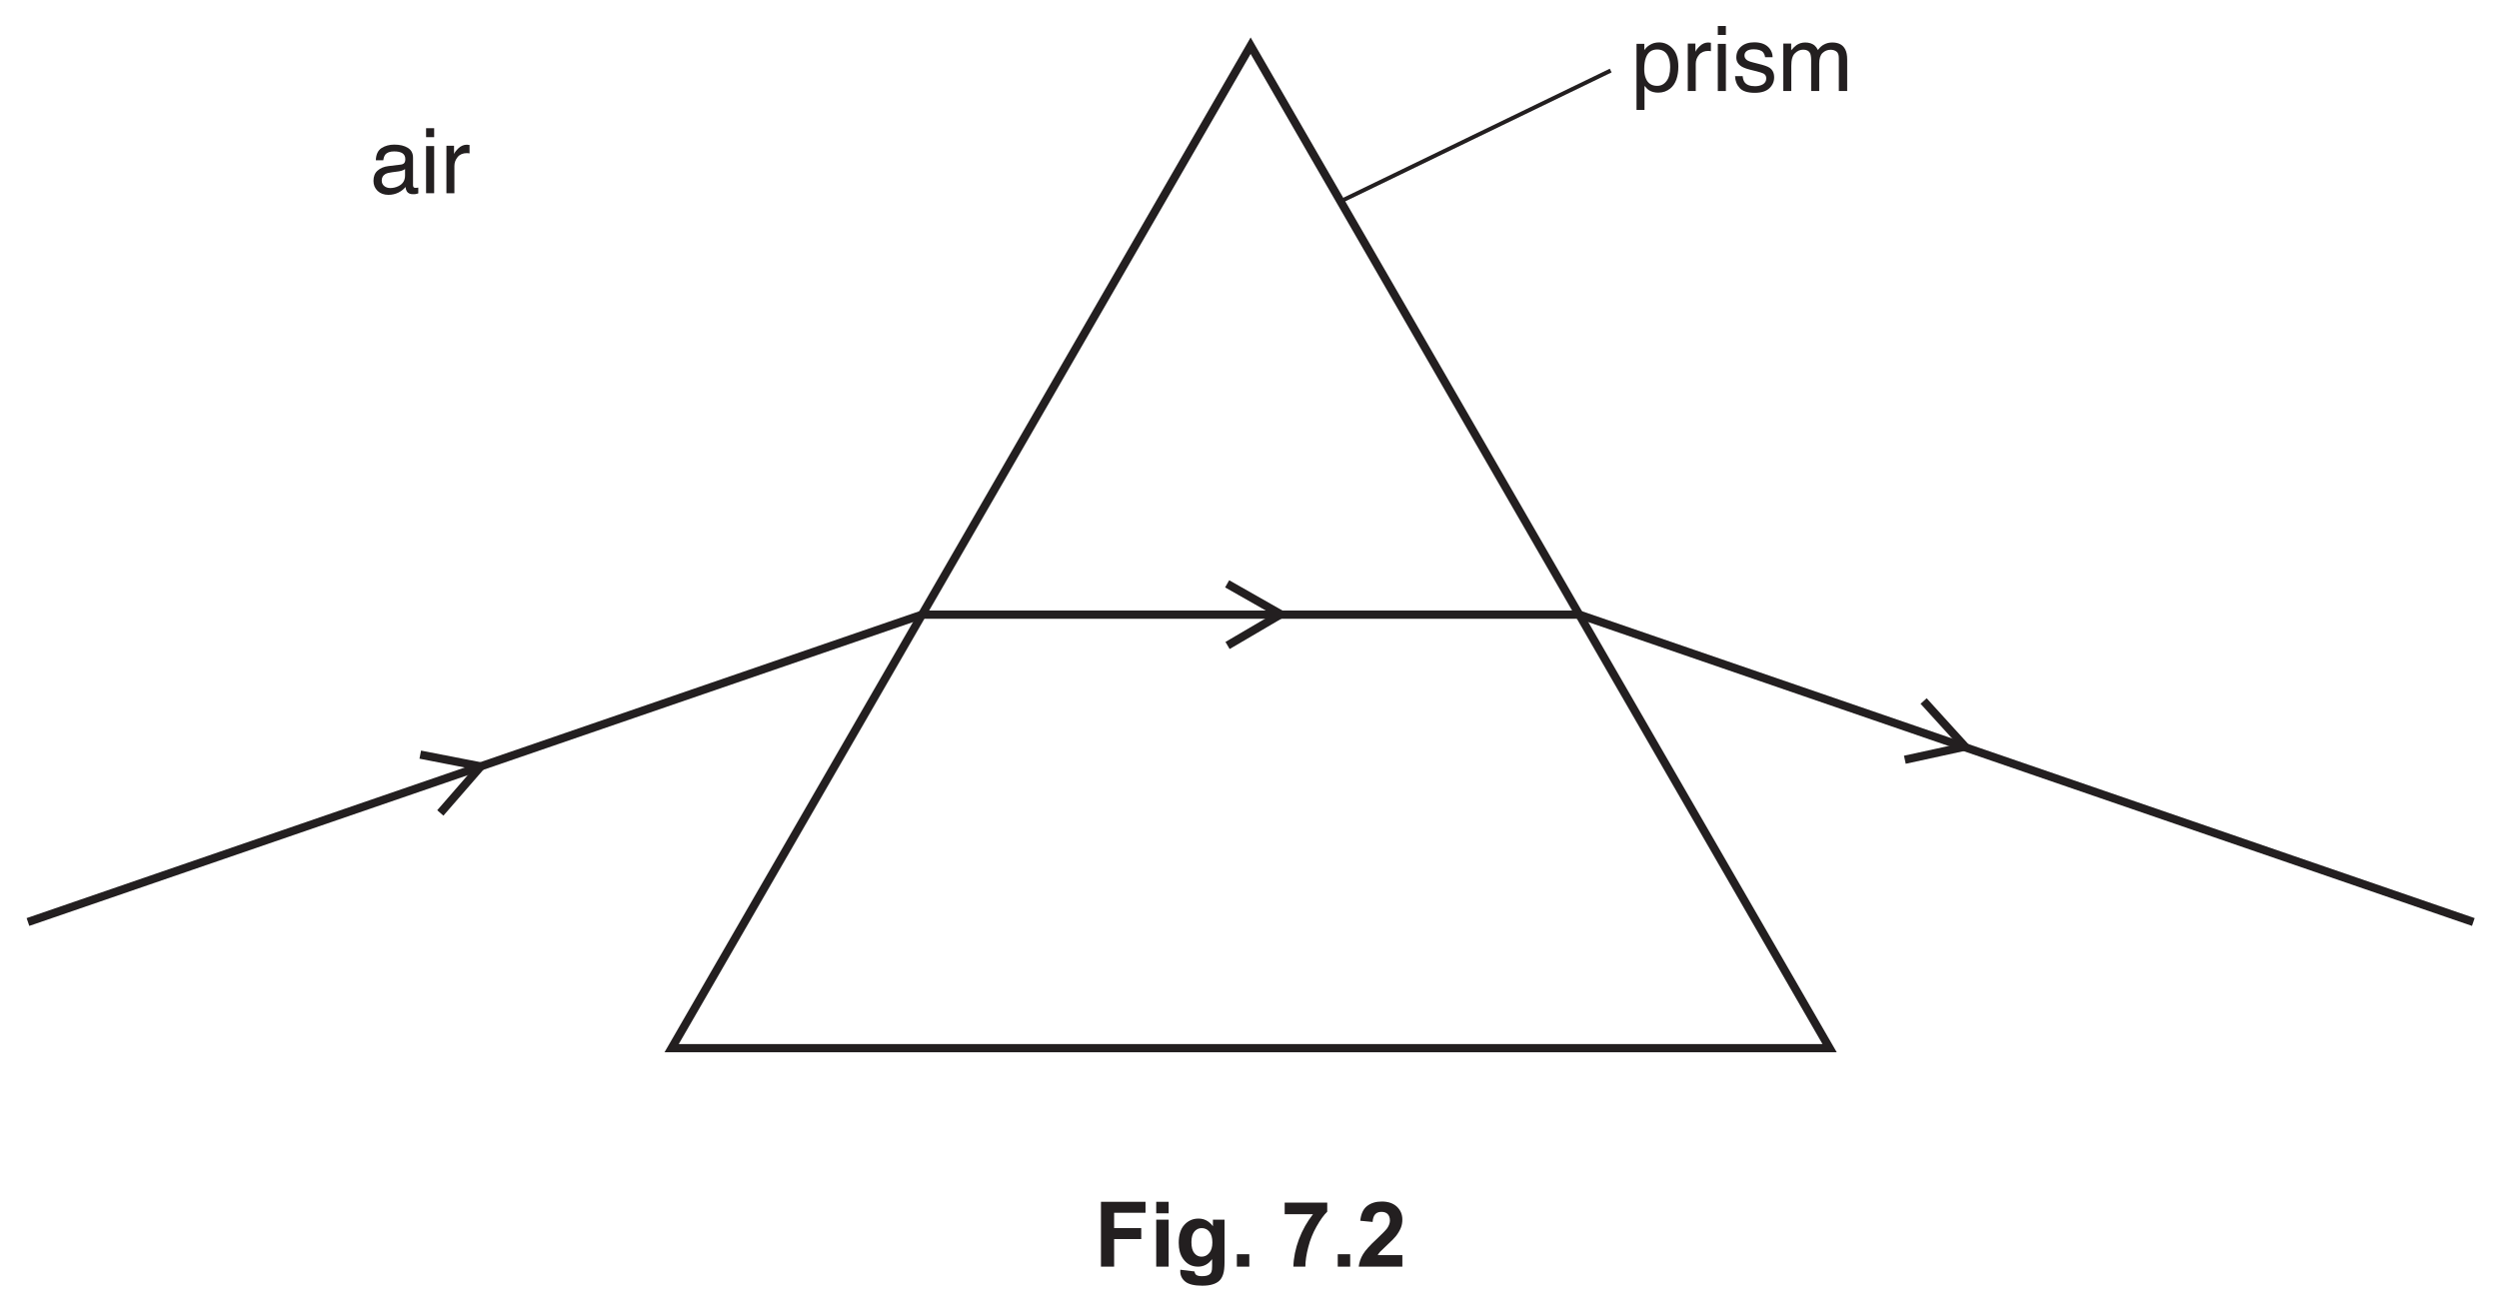
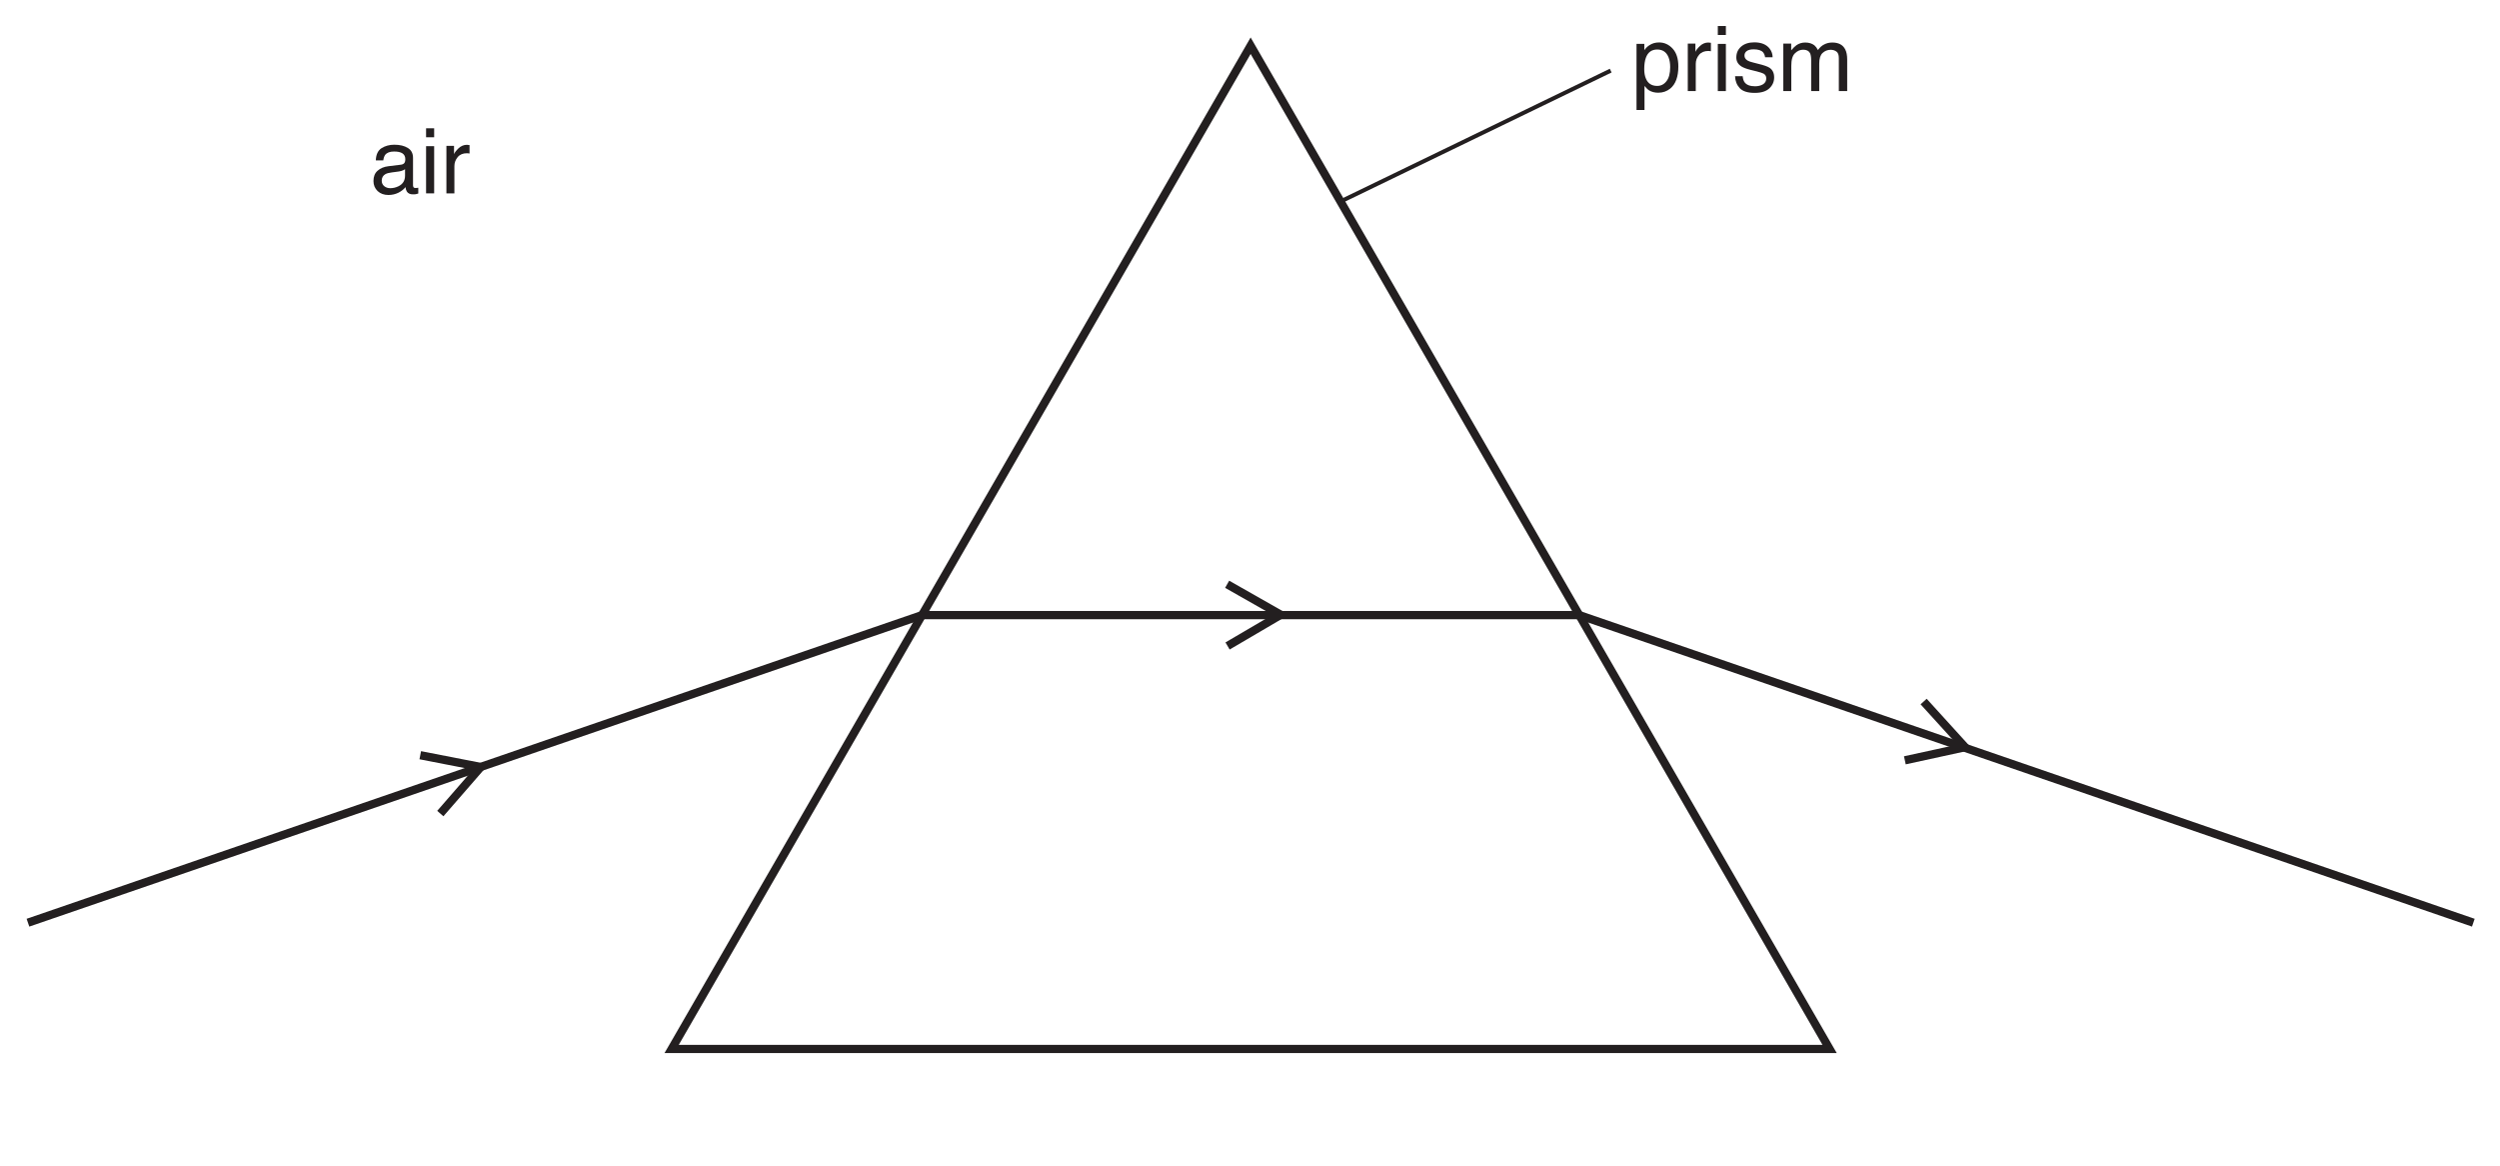
- <svg xmlns="http://www.w3.org/2000/svg" xmlns:xlink="http://www.w3.org/1999/xlink" data-id="0625_2017ON_41_q07c_fig7-2" data-width-mm="106.89" data-height-mm="56.09" data-measure="false" data-source="0625/41 ON 2017 p9" version="1.1" width="303" height="159" viewBox="0 0 303 159">
+ <svg xmlns="http://www.w3.org/2000/svg" xmlns:xlink="http://www.w3.org/1999/xlink" data-id="0625_2017ON_41_q07c_fig7-2" data-width-mm="106.89" data-height-mm="49.82" data-measure="false" data-source="0625/41 ON 2017 p9" version="1.1" width="303" height="141.218" viewBox="0 0 303 141.218">
  <defs>
    <clipPath id="clip_1">
-       <path transform="matrix(1,0,0,-1,-146,375.89)" d="M146 216.890H449V375.89H146Z" />
+       <path transform="matrix(1,0,0,-1,-145.999,375.889)" d="M146 234.671H449V375.89H146Z" />
    </clipPath>
    <clipPath id="clip_2">
-       <path transform="matrix(1,0,0,-1,-146,375.89)" d="M0 0H595.276V841.89H0Z" />
+       <path transform="matrix(1,0,0,-1,-145.999,375.889)" d="M0 0H595.276V841.89H0Z" />
    </clipPath>
    <clipPath id="clip_3">
-       <path transform="matrix(1,0,0,-1,-146,375.89)" d="M0 0H595.276V841.89H0Z" />
+       <path transform="matrix(1,0,0,-1,-145.999,375.889)" d="M0 0H595.276V841.89H0Z" />
    </clipPath>
    <clipPath id="clip_4">
-       <path transform="matrix(1,0,0,-1,-146,375.89)" d="M89.403 571.495H505.872V740.81H89.403Z" />
+       <path transform="matrix(1,0,0,-1,-145.999,375.889)" d="M89.403 571.495H505.872V740.81H89.403Z" />
    </clipPath>
    <clipPath id="clip_5">
-       <path transform="matrix(1,0,0,-1,-146,375.89)" d="M89.403 571.495H505.872V740.81H89.403Z" />
+       <path transform="matrix(1,0,0,-1,-145.999,375.889)" d="M89.403 571.495H505.872V740.81H89.403Z" />
    </clipPath>
    <clipPath id="clip_6">
-       <path transform="matrix(1,0,0,-1,-146,375.89)" d="M89.403 571.495H505.872V740.81H89.403Z" />
+       <path transform="matrix(1,0,0,-1,-145.999,375.889)" d="M89.403 571.495H505.872V740.81H89.403Z" />
    </clipPath>
    <clipPath id="clip_7">
-       <path transform="matrix(1,0,0,-1,-146,375.89)" d="M149.226 248.255H446.049V374.295H149.226Z" />
+       <path transform="matrix(1,0,0,-1,-145.999,375.889)" d="M149.226 248.255H446.049V374.295H149.226Z" />
    </clipPath>
    <clipPath id="clip_8">
-       <path transform="matrix(1,0,0,-1,-146,375.89)" d="M149.226 248.255H446.049V374.295H149.226Z" />
+       <path transform="matrix(1,0,0,-1,-145.999,375.889)" d="M149.226 248.255H446.049V374.295H149.226Z" />
    </clipPath>
    <clipPath id="clip_9">
      <path transform="matrix(1,0,0,-1,-145.999,375.889)" d="M149.226 248.255H446.049V374.295H149.226Z" />
    </clipPath>
    <path id="font_10_83" d="M.285 .057C.326 .057 .360 .074 .387 .109 .414 .143 .428 .195 .428 .264 .428 .306 .422 .342 .410 .372 .387 .430 .345 .458 .285 .458 .224 .458 .182 .428 .160 .367 .148 .334 .142 .292 .142 .242 .142 .202 .148 .167 .160 .139 .182 .084 .224 .057 .285 .057M.057 .520H.143V.451C.160 .475 .179 .493 .200 .506 .230 .526 .265 .536 .305 .536 .364 .536 .414 .513 .456 .467 .497 .422 .518 .357 .518 .272 .518 .158 .488 .076 .428 .027 .390-.003 .347-.018 .296-.018 .257-.018 .224-.009 .197 .007 .182 .016 .164 .033 .145 .057V-.208H.057V.520Z" />
    <path id="font_10_85" d="M.066 .523H.150V.432C.157 .450 .173 .471 .200 .497 .227 .522 .258 .535 .292 .535 .294 .535 .297 .534 .301 .534 .305 .534 .311 .533 .321 .532V.439C.316 .440 .311 .441 .306 .441 .302 .442 .297 .442 .292 .442 .248 .442 .214 .428 .190 .399 .166 .370 .154 .337 .154 .300V0H.066V.523Z" />
    <path id="font_10_76" d="M.064 .520H.153V0H.064V.520M.064 .717H.153V.618H.064V.717Z" />
    <path id="font_10_86" d="M.116 .164C.119 .134 .126 .112 .138 .096 .160 .067 .199 .053 .253 .053 .286 .053 .315 .060 .339 .074 .364 .089 .376 .111 .376 .140 .376 .163 .367 .180 .347 .192 .334 .199 .309 .207 .271 .217L.202 .234C.157 .245 .124 .258 .103 .271 .065 .295 .046 .328 .046 .370 .046 .420 .064 .460 .100 .491 .135 .521 .183 .537 .244 .537 .322 .537 .379 .513 .414 .467 .436 .438 .446 .406 .446 .373H.363C.361 .392 .354 .410 .342 .426 .322 .449 .287 .460 .237 .460 .204 .460 .178 .454 .161 .441 .144 .429 .136 .412 .136 .391 .136 .369 .147 .351 .169 .337 .182 .329 .202 .322 .227 .316L.285 .301C.348 .286 .391 .271 .412 .257 .446 .234 .463 .199 .463 .151 .463 .104 .446 .064 .410 .030 .375-.003 .321-.020 .249-.020 .171-.020 .116-.002 .084 .032 .051 .068 .034 .111 .032 .164H.116M.246 .536V.536Z" />
    <path id="font_10_80" d="M.064 .523H.151V.449C.172 .474 .191 .493 .208 .505 .236 .525 .269 .535 .306 .535 .348 .535 .381 .524 .407 .504 .421 .492 .434 .475 .446 .452 .465 .480 .488 .501 .515 .514 .541 .528 .571 .535 .604 .535 .674 .535 .722 .509 .747 .458 .761 .431 .768 .394 .768 .348V0H.676V.363C.676 .398 .668 .422 .650 .435 .633 .448 .611 .455 .586 .455 .552 .455 .522 .443 .497 .420 .472 .397 .460 .358 .460 .304V0H.371V.341C.371 .377 .366 .403 .358 .419 .345 .443 .320 .456 .283 .456 .250 .456 .220 .443 .193 .417 .165 .391 .152 .345 .152 .277V0H.064V.523Z" />
    <path id="font_10_68" d="M.131 .139C.131 .114 .141 .094 .159 .079 .178 .064 .200 .057 .225 .057 .256 .057 .286 .064 .315 .078 .364 .102 .388 .141 .388 .195V.266C.377 .258 .364 .252 .347 .247 .330 .243 .313 .239 .297 .238L.244 .231C.212 .227 .188 .221 .172 .212 .145 .197 .131 .172 .131 .139M.344 .316C.364 .319 .378 .327 .385 .342 .389 .350 .391 .361 .391 .376 .391 .406 .380 .427 .359 .441 .337 .455 .307 .461 .267 .461 .221 .461 .189 .449 .169 .424 .159 .410 .152 .390 .148 .363H.066C.068 .427 .089 .472 .129 .498 .169 .523 .216 .536 .269 .536 .331 .536 .381 .524 .419 .500 .457 .477 .476 .441 .476 .391V.089C.476 .080 .478 .073 .482 .067 .485 .062 .493 .059 .505 .059 .509 .059 .514 .059 .519 .060 .523 .060 .529 .061 .534 .062V-.002C.520-.006 .510-.009 .503-.010 .496-.011 .486-.011 .474-.011 .443-.011 .421-.000 .408 .020 .401 .032 .395 .048 .393 .069 .375 .045 .349 .025 .315 .007 .282-.009 .245-.018 .205-.018 .156-.018 .116-.003 .086 .025 .055 .055 .040 .092 .040 .136 .040 .185 .055 .223 .085 .249 .115 .276 .155 .293 .204 .299L.344 .316M.271 .536V.536Z" />
-     <path id="font_11_41" d="M.073 0V.715H.564V.594H.218V.425H.517V.304H.218V0H.073Z" />
-     <path id="font_11_76" d="M.071 .588V.715H.208V.588H.071M.071 0V.518H.208V0H.071Z" />
-     <path id="font_11_74" d="M.059-.034 .215-.053C.218-.071 .224-.083 .233-.090 .246-.100 .267-.105 .295-.105 .331-.105 .358-.100 .375-.089 .388-.082 .397-.070 .403-.054 .407-.043 .409-.022 .409 .008V.083C.368 .027 .316 0 .254 0 .184 0 .129 .029 .088 .088 .056 .134 .041 .192 .041 .262 .041 .349 .061 .415 .103 .461 .145 .507 .197 .530 .259 .530 .323 .530 .376 .502 .418 .445V.518H.546V.053C.546-.007 .541-.053 .531-.083 .521-.114 .507-.138 .489-.155 .471-.172 .446-.186 .416-.195 .385-.205 .347-.210 .300-.210 .212-.210 .150-.195 .113-.165 .076-.135 .058-.097 .058-.050 .058-.046 .058-.040 .059-.034M.181 .270C.181 .215 .192 .174 .213 .149 .234 .123 .261 .110 .292 .110 .326 .110 .354 .123 .377 .150 .400 .176 .412 .215 .412 .266 .412 .320 .401 .360 .378 .386 .356 .412 .328 .425 .294 .425 .262 .425 .234 .412 .213 .386 .192 .361 .181 .322 .181 .270Z" />
-     <path id="font_11_17" d="M.071 0V.137H.208V0H.071Z" />
-     <path id="font_11_3" d="" />
-     <path id="font_11_26" d="M.042 .578V.706H.511V.606C.472 .568 .433 .513 .393 .442 .353 .371 .322 .295 .302 .215 .281 .134 .270 .063 .270 0H.138C.140 .098 .161 .199 .199 .302 .238 .405 .290 .497 .354 .578H.042Z" />
-     <path id="font_11_21" d="M.505 .127V0H.024C.030 .048 .045 .093 .071 .136 .097 .180 .149 .237 .226 .308 .287 .366 .325 .405 .339 .425 .358 .454 .368 .482 .368 .509 .368 .540 .359 .563 .343 .580 .327 .596 .304 .604 .275 .604 .246 .604 .223 .596 .207 .579 .190 .561 .180 .533 .177 .493L.041 .506C.049 .582 .074 .636 .117 .669 .160 .702 .214 .718 .278 .718 .349 .718 .404 .699 .445 .661 .485 .623 .505 .576 .505 .519 .505 .487 .500 .456 .488 .427 .476 .398 .458 .367 .433 .335 .416 .314 .387 .284 .343 .244 .300 .204 .273 .178 .261 .165 .249 .152 .240 .139 .233 .127H.505Z" />
  </defs>
  <g clip-path="url(#clip_1)">
    <g clip-path="url(#clip_2)">
      <g clip-path="url(#clip_3)" />
      <g clip-path="url(#clip_4)" />
      <g clip-path="url(#clip_5)" />
      <g clip-path="url(#clip_6)" />
      <g clip-path="url(#clip_7)">
        <path transform="matrix(1,0,0,-1,151.637,127.134)" stroke-width="1" stroke-linecap="butt" stroke-miterlimit="10" stroke-linejoin="miter" fill="none" stroke="#231f20" d="M0 0H-70.202L-35.101 60.796 0 121.593 35.101 60.796 70.202 0H0Z" />
      </g>
-       <path transform="matrix(1,0,0,-1,111.795,74.552)" stroke-width="1" stroke-linecap="butt" stroke-miterlimit="10" stroke-linejoin="miter" fill="none" stroke="#231f20" d="M0 0H79.899" />
+       <path transform="matrix(1,0,0,-1,111.795,74.551)" stroke-width="1" stroke-linecap="butt" stroke-miterlimit="10" stroke-linejoin="miter" fill="none" stroke="#231f20" d="M0 0H79.899" />
      <g clip-path="url(#clip_8)">
-         <path transform="matrix(1,0,0,-1,111.795,74.552)" stroke-width="1" stroke-linecap="butt" stroke-miterlimit="10" stroke-linejoin="miter" fill="none" stroke="#231f20" d="M0 0-108.406-37.281" />
+         <path transform="matrix(1,0,0,-1,111.795,74.551)" stroke-width="1" stroke-linecap="butt" stroke-miterlimit="10" stroke-linejoin="miter" fill="none" stroke="#231f20" d="M0 0-108.406-37.281" />
      </g>
      <path transform="matrix(1,0,0,-1,233.236,85.027)" stroke-width="1" stroke-linecap="butt" stroke-miterlimit="10" stroke-linejoin="miter" fill="none" stroke="#231f20" d="M0 0 5.031-5.532-2.275-7.124" />
      <path transform="matrix(1,0,0,-1,148.790,70.813)" stroke-width="1" stroke-linecap="butt" stroke-miterlimit="10" stroke-linejoin="miter" fill="none" stroke="#231f20" d="M0 0 6.501-3.695 .05-7.479" />
      <path transform="matrix(1,0,0,-1,50.955,91.532)" stroke-width="1" stroke-linecap="butt" stroke-miterlimit="10" stroke-linejoin="miter" fill="none" stroke="#231f20" d="M0 0 7.34-1.43 2.432-7.072" />
      <g clip-path="url(#clip_9)">
        <path transform="matrix(1,0,0,-1,191.480,74.551)" stroke-width="1" stroke-linecap="butt" stroke-miterlimit="10" stroke-linejoin="miter" fill="none" stroke="#231f20" d="M0 0 108.406-37.281" />
        <use data-text="p" xlink:href="#font_10_83" transform="matrix(11,0,0,-11,197.799,11.040)" fill="#231f20" />
        <use data-text="r" xlink:href="#font_10_85" transform="matrix(11,0,0,-11,203.915,11.040)" fill="#231f20" />
        <use data-text="i" xlink:href="#font_10_76" transform="matrix(11,0,0,-11,207.578,11.040)" fill="#231f20" />
        <use data-text="s" xlink:href="#font_10_86" transform="matrix(11,0,0,-11,210.020,11.040)" fill="#231f20" />
        <use data-text="m" xlink:href="#font_10_80" transform="matrix(11,0,0,-11,215.520,11.040)" fill="#231f20" />
      </g>
      <path transform="matrix(1,0,0,-1,195.294,8.559)" stroke-width=".5" stroke-linecap="butt" stroke-miterlimit="4" stroke-linejoin="miter" fill="none" stroke="#231f20" d="M0 0-32.755-15.865" />
      <use data-text="a" xlink:href="#font_10_68" transform="matrix(11,0,0,-11,44.842,23.436)" fill="#231f20" />
      <use data-text="i" xlink:href="#font_10_76" transform="matrix(11,0,0,-11,50.958,23.436)" fill="#231f20" />
      <use data-text="r" xlink:href="#font_10_85" transform="matrix(11,0,0,-11,53.400,23.436)" fill="#231f20" />
-       <use data-text="F" xlink:href="#font_11_41" transform="matrix(11,0,0,-11,132.688,153.634)" fill="#231f20" />
-       <use data-text="i" xlink:href="#font_11_76" transform="matrix(11,0,0,-11,139.409,153.634)" fill="#231f20" />
-       <use data-text="g" xlink:href="#font_11_74" transform="matrix(11,0,0,-11,142.467,153.634)" fill="#231f20" />
-       <use data-text="." xlink:href="#font_11_17" transform="matrix(11,0,0,-11,149.188,153.634)" fill="#231f20" />
-       <use data-text="7" xlink:href="#font_11_26" transform="matrix(11,0,0,-11,155.304,153.634)" fill="#231f20" />
-       <use data-text="." xlink:href="#font_11_17" transform="matrix(11,0,0,-11,161.420,153.634)" fill="#231f20" />
-       <use data-text="2" xlink:href="#font_11_21" transform="matrix(11,0,0,-11,164.478,153.634)" fill="#231f20" />
    </g>
  </g>
</svg>
